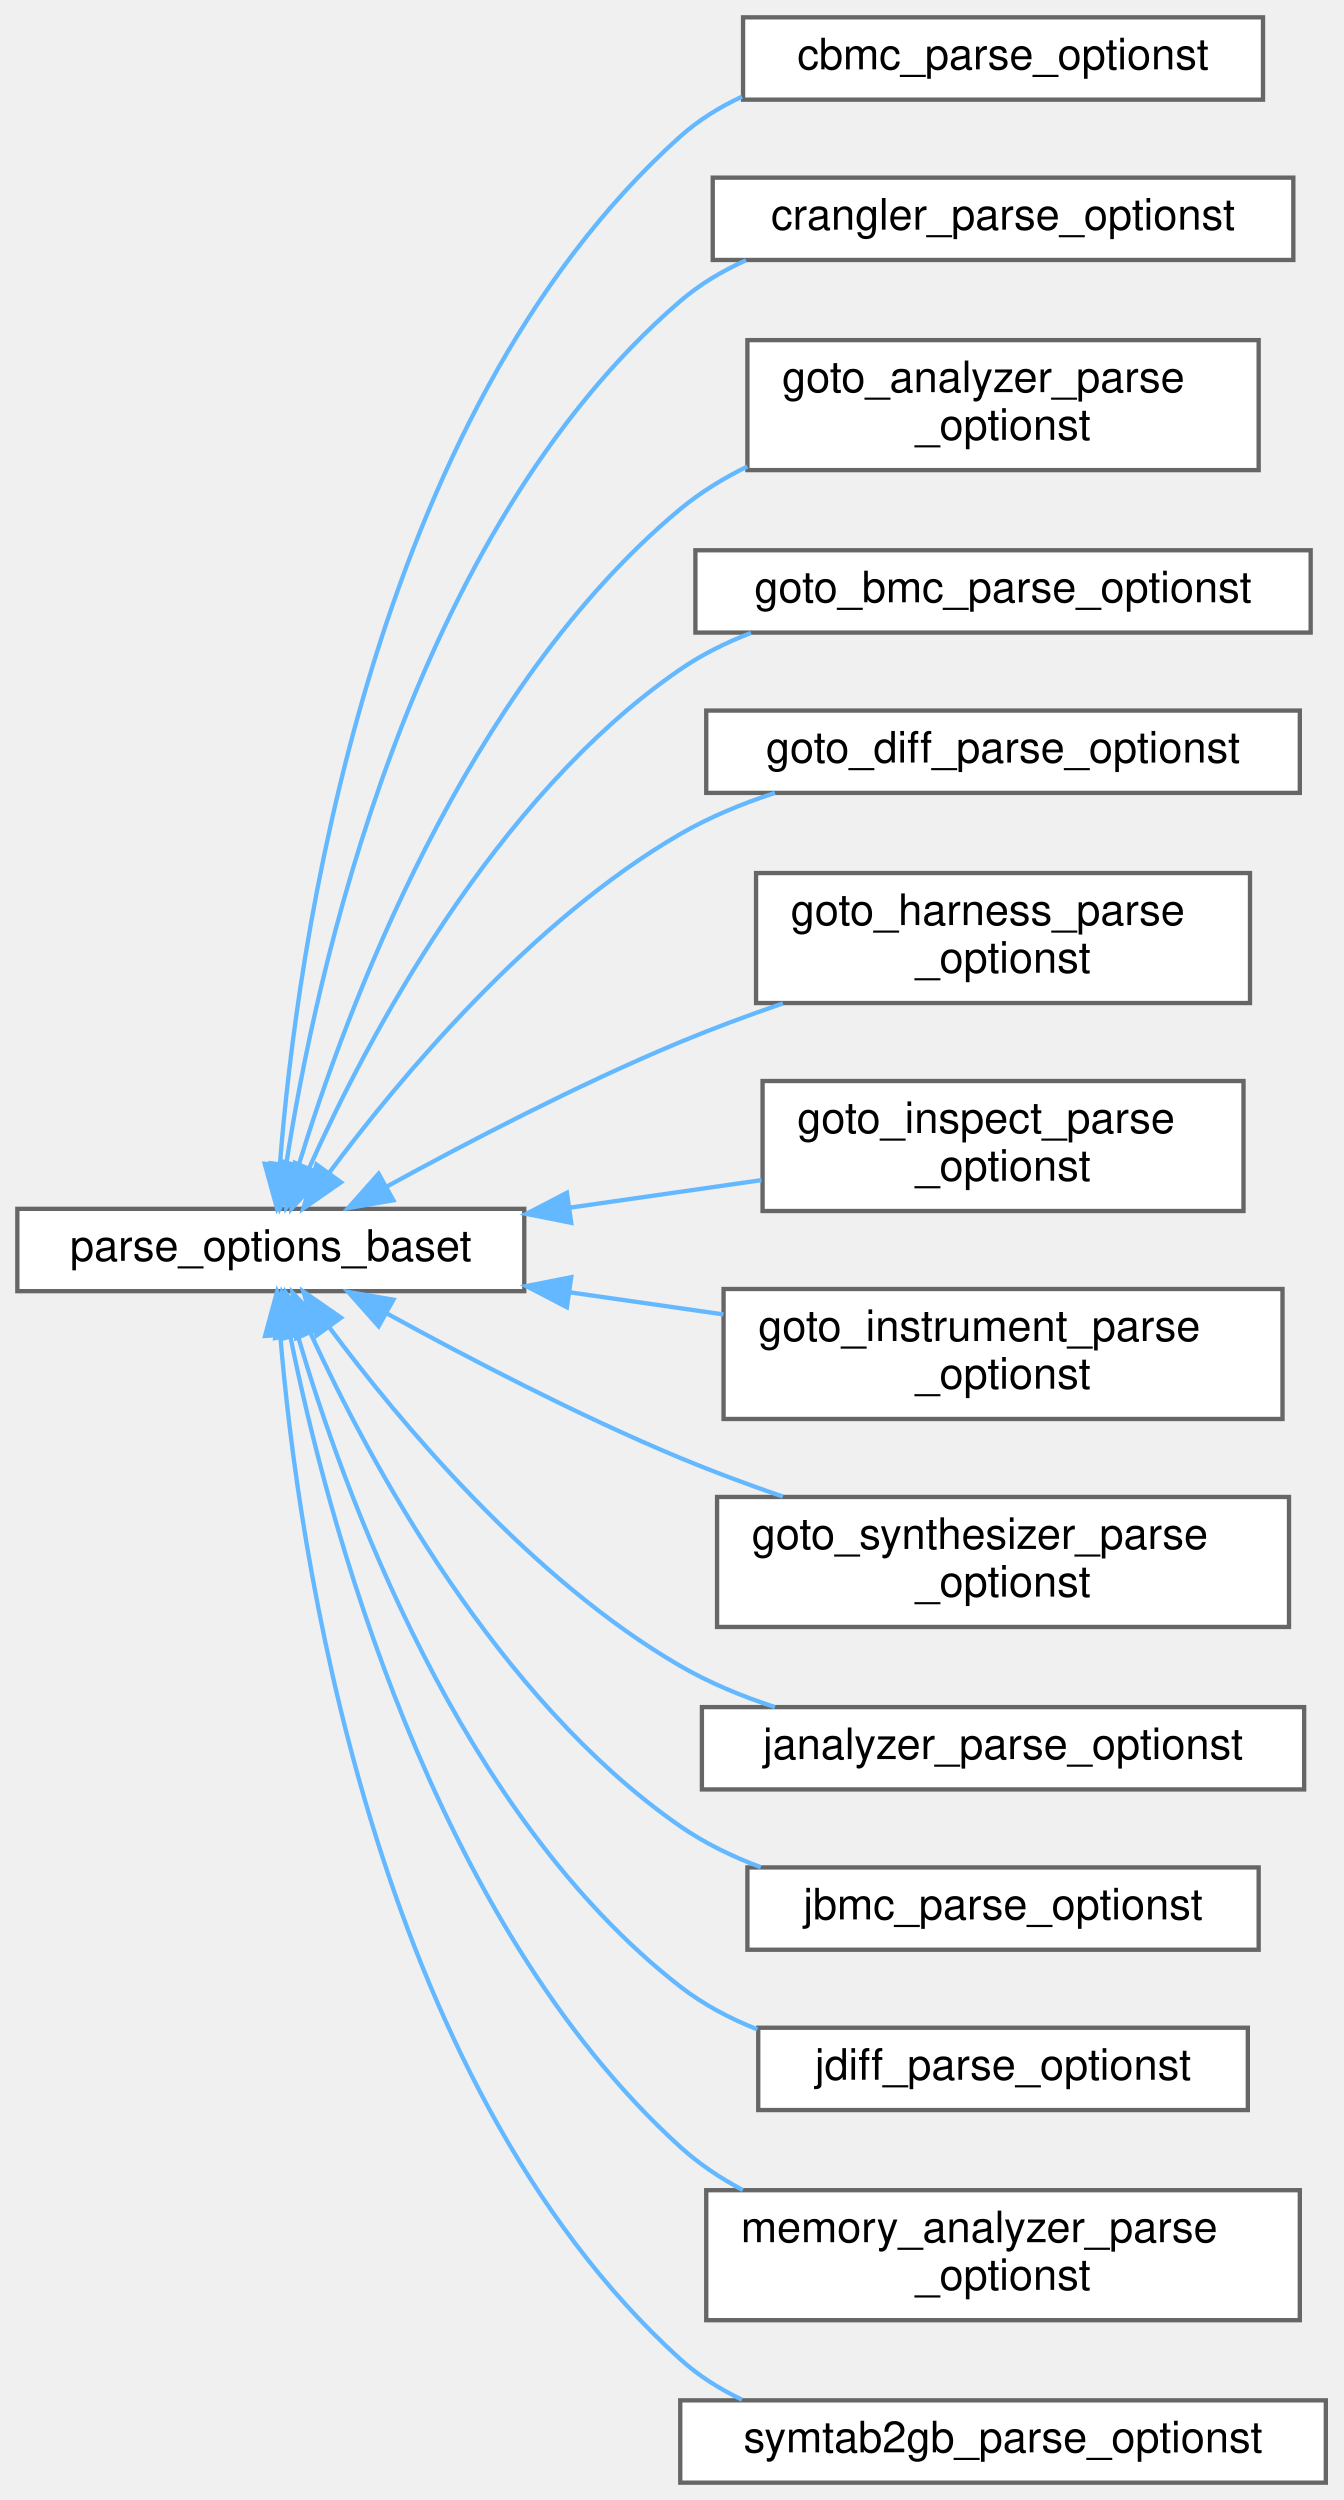
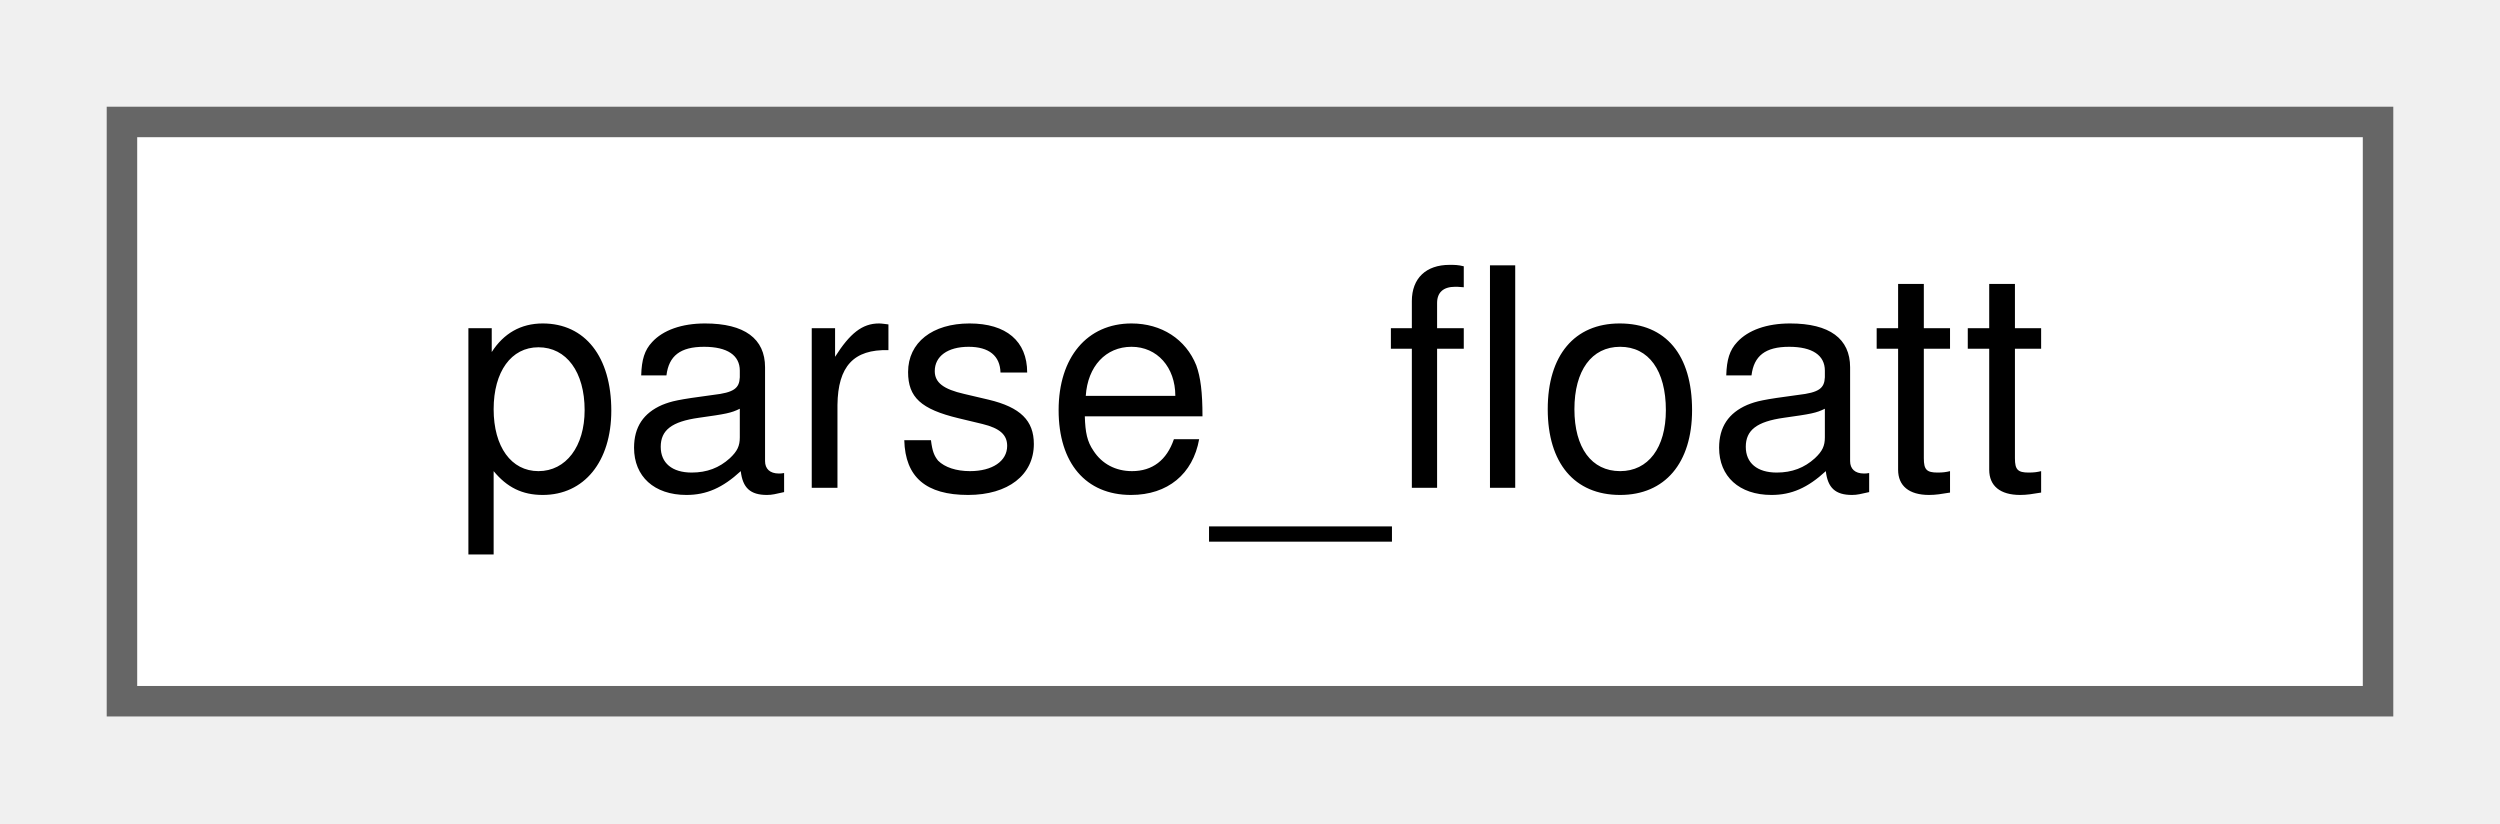
- <svg xmlns="http://www.w3.org/2000/svg" xmlns:xlink="http://www.w3.org/1999/xlink" width="310pt" height="577pt" viewBox="0.00 0.00 310.00 577.00">
-   <g id="graph0" class="graph" transform="scale(1 1) rotate(0) translate(4 573)">
+ <svg xmlns="http://www.w3.org/2000/svg" xmlns:xlink="http://www.w3.org/1999/xlink" width="82pt" height="27pt" viewBox="0.00 0.00 82.00 27.00">
+   <g id="graph0" class="graph" transform="scale(1 1) rotate(0) translate(4 23)">
    <g id="Node000000" class="node">
      <g id="a_Node000000">
-         <a xlink:href="classparse__options__baset.html" target="_top" xlink:title=" ">
-           <polygon fill="white" stroke="#666666" points="117,-294 0,-294 0,-275 117,-275 117,-294" />
-           <text text-anchor="middle" x="58.5" y="-282" font-family="Helvetica,sans-Serif" font-size="10.00">parse_options_baset</text>
-         </a>
-       </g>
-     </g>
-     <g id="Node000001" class="node">
-       <g id="a_Node000001">
-         <a xlink:href="classcbmc__parse__optionst.html" target="_top" xlink:title=" ">
-           <polygon fill="white" stroke="#666666" points="287.5,-569 167.5,-569 167.5,-550 287.5,-550 287.5,-569" />
-           <text text-anchor="middle" x="227.5" y="-557" font-family="Helvetica,sans-Serif" font-size="10.00">cbmc_parse_optionst</text>
-         </a>
-       </g>
-     </g>
-     <g id="edge415_Node000000_Node000001" class="edge">
-       <g id="a_edge415_Node000000_Node000001">
-         <a xlink:title=" ">
-           <path fill="none" stroke="#63b8ff" d="M60.6,-304.23C64.39,-352.43 81.01,-476.94 153,-541.5 157.21,-545.27 162.07,-548.28 167.26,-550.69" />
-           <polygon fill="#63b8ff" stroke="#63b8ff" points="64.09,-303.92 59.91,-294.18 57.1,-304.4 64.09,-303.92" />
-         </a>
-       </g>
-     </g>
-     <g id="Node000002" class="node">
-       <g id="a_Node000002">
-         <a xlink:href="classcrangler__parse__optionst.html" target="_top" xlink:title=" ">
-           <polygon fill="white" stroke="#666666" points="294.5,-532 160.5,-532 160.5,-513 294.5,-513 294.5,-532" />
-           <text text-anchor="middle" x="227.5" y="-520" font-family="Helvetica,sans-Serif" font-size="10.00">crangler_parse_optionst</text>
-         </a>
-       </g>
-     </g>
-     <g id="edge416_Node000000_Node000002" class="edge">
-       <g id="a_edge416_Node000000_Node000002">
-         <a xlink:title=" ">
-           <path fill="none" stroke="#63b8ff" d="M62.04,-304.13C68.68,-347.08 90.55,-449.81 153,-503.5 157.5,-507.37 162.68,-510.46 168.18,-512.93" />
-           <polygon fill="#63b8ff" stroke="#63b8ff" points="65.49,-303.53 60.61,-294.13 58.56,-304.52 65.49,-303.53" />
-         </a>
-       </g>
-     </g>
-     <g id="Node000003" class="node">
-       <g id="a_Node000003">
-         <a xlink:href="classgoto__analyzer__parse__optionst.html" target="_top" xlink:title=" ">
-           <polygon fill="white" stroke="#666666" points="286.5,-494.5 168.5,-494.5 168.5,-464.5 286.5,-464.5 286.5,-494.5" />
-           <text text-anchor="start" x="176.5" y="-482.5" font-family="Helvetica,sans-Serif" font-size="10.00">goto_analyzer_parse</text>
-           <text text-anchor="middle" x="227.5" y="-471.5" font-family="Helvetica,sans-Serif" font-size="10.00">_optionst</text>
-         </a>
-       </g>
-     </g>
-     <g id="edge417_Node000000_Node000003" class="edge">
-       <g id="a_edge417_Node000000_Node000003">
-         <a xlink:title=" ">
-           <path fill="none" stroke="#63b8ff" d="M64.87,-303.87C75.64,-339.17 103.23,-414.17 153,-455.5 157.65,-459.36 162.93,-462.6 168.49,-465.33" />
-           <polygon fill="#63b8ff" stroke="#63b8ff" points="68.23,-302.88 62.06,-294.27 61.51,-304.85 68.23,-302.88" />
-         </a>
-       </g>
-     </g>
-     <g id="Node000004" class="node">
-       <g id="a_Node000004">
-         <a xlink:href="classgoto__bmc__parse__optionst.html" target="_top" xlink:title=" ">
-           <polygon fill="white" stroke="#666666" points="298.5,-446 156.5,-446 156.5,-427 298.5,-427 298.5,-446" />
-           <text text-anchor="middle" x="227.5" y="-434" font-family="Helvetica,sans-Serif" font-size="10.00">goto_bmc_parse_optionst</text>
-         </a>
-       </g>
-     </g>
-     <g id="edge418_Node000000_Node000004" class="edge">
-       <g id="a_edge418_Node000000_Node000004">
-         <a xlink:title=" ">
-           <path fill="none" stroke="#63b8ff" d="M67.43,-303.59C80.65,-333 110.07,-389.08 153,-418.5 157.98,-421.92 163.55,-424.69 169.33,-426.93" />
-           <polygon fill="#63b8ff" stroke="#63b8ff" points="70.48,-301.84 63.29,-294.06 64.06,-304.62 70.48,-301.84" />
-         </a>
-       </g>
-     </g>
-     <g id="Node000005" class="node">
-       <g id="a_Node000005">
-         <a xlink:href="classgoto__diff__parse__optionst.html" target="_top" xlink:title=" ">
-           <polygon fill="white" stroke="#666666" points="296,-409 159,-409 159,-390 296,-390 296,-409" />
-           <text text-anchor="middle" x="227.5" y="-397" font-family="Helvetica,sans-Serif" font-size="10.00">goto_diff_parse_optionst</text>
-         </a>
-       </g>
-     </g>
-     <g id="edge419_Node000000_Node000005" class="edge">
-       <g id="a_edge419_Node000000_Node000005">
-         <a xlink:title=" ">
-           <path fill="none" stroke="#63b8ff" d="M72.06,-302.43C88.26,-324.2 118.49,-360.47 153,-380.5 159.73,-384.4 167.26,-387.52 174.86,-390" />
-           <polygon fill="#63b8ff" stroke="#63b8ff" points="74.7,-300.12 66,-294.08 69.04,-304.23 74.7,-300.12" />
-         </a>
-       </g>
-     </g>
-     <g id="Node000006" class="node">
-       <g id="a_Node000006">
-         <a xlink:href="classgoto__harness__parse__optionst.html" target="_top" xlink:title=" ">
-           <polygon fill="white" stroke="#666666" points="284.5,-371.5 170.5,-371.5 170.5,-341.5 284.5,-341.5 284.5,-371.5" />
-           <text text-anchor="start" x="178.5" y="-359.5" font-family="Helvetica,sans-Serif" font-size="10.00">goto_harness_parse</text>
-           <text text-anchor="middle" x="227.5" y="-348.5" font-family="Helvetica,sans-Serif" font-size="10.00">_optionst</text>
-         </a>
-       </g>
-     </g>
-     <g id="edge420_Node000000_Node000006" class="edge">
-       <g id="a_edge420_Node000000_Node000006">
-         <a xlink:title=" ">
-           <path fill="none" stroke="#63b8ff" d="M85.31,-299.16C103.79,-309.3 129.48,-322.7 153,-332.5 160.56,-335.65 168.69,-338.66 176.69,-341.42" />
-           <polygon fill="#63b8ff" stroke="#63b8ff" points="86.79,-295.97 76.35,-294.18 83.39,-302.09 86.79,-295.97" />
-         </a>
-       </g>
-     </g>
-     <g id="Node000007" class="node">
-       <g id="a_Node000007">
-         <a xlink:href="structgoto__inspect__parse__optionst.html" target="_top" xlink:title=" ">
-           <polygon fill="white" stroke="#666666" points="283,-323.5 172,-323.5 172,-293.5 283,-293.5 283,-323.5" />
-           <text text-anchor="start" x="180" y="-311.5" font-family="Helvetica,sans-Serif" font-size="10.00">goto_inspect_parse</text>
-           <text text-anchor="middle" x="227.5" y="-300.5" font-family="Helvetica,sans-Serif" font-size="10.00">_optionst</text>
-         </a>
-       </g>
-     </g>
-     <g id="edge421_Node000000_Node000007" class="edge">
-       <g id="a_edge421_Node000000_Node000007">
-         <a xlink:title=" ">
-           <path fill="none" stroke="#63b8ff" d="M127.5,-294.27C142.23,-296.39 157.62,-298.6 171.75,-300.63" />
-           <polygon fill="#63b8ff" stroke="#63b8ff" points="127.84,-290.78 117.44,-292.83 126.84,-297.71 127.84,-290.78" />
-         </a>
-       </g>
-     </g>
-     <g id="Node000008" class="node">
-       <g id="a_Node000008">
-         <a xlink:href="classgoto__instrument__parse__optionst.html" target="_top" xlink:title=" ">
-           <polygon fill="white" stroke="#666666" points="292,-275.5 163,-275.5 163,-245.5 292,-245.5 292,-275.5" />
-           <text text-anchor="start" x="171" y="-263.5" font-family="Helvetica,sans-Serif" font-size="10.00">goto_instrument_parse</text>
-           <text text-anchor="middle" x="227.5" y="-252.5" font-family="Helvetica,sans-Serif" font-size="10.00">_optionst</text>
-         </a>
-       </g>
-     </g>
-     <g id="edge422_Node000000_Node000008" class="edge">
-       <g id="a_edge422_Node000000_Node000008">
-         <a xlink:title=" ">
-           <path fill="none" stroke="#63b8ff" d="M127.58,-274.72C139.28,-273.03 151.39,-271.29 162.96,-269.63" />
-           <polygon fill="#63b8ff" stroke="#63b8ff" points="126.84,-271.29 117.44,-276.17 127.84,-278.22 126.84,-271.29" />
-         </a>
-       </g>
-     </g>
-     <g id="Node000009" class="node">
-       <g id="a_Node000009">
-         <a xlink:href="classgoto__synthesizer__parse__optionst.html" target="_top" xlink:title=" ">
-           <polygon fill="white" stroke="#666666" points="293.5,-227.5 161.5,-227.5 161.5,-197.5 293.5,-197.5 293.5,-227.5" />
-           <text text-anchor="start" x="169.5" y="-215.5" font-family="Helvetica,sans-Serif" font-size="10.00">goto_synthesizer_parse</text>
-           <text text-anchor="middle" x="227.5" y="-204.5" font-family="Helvetica,sans-Serif" font-size="10.00">_optionst</text>
-         </a>
-       </g>
-     </g>
-     <g id="edge423_Node000000_Node000009" class="edge">
-       <g id="a_edge423_Node000000_Node000009">
-         <a xlink:title=" ">
-           <path fill="none" stroke="#63b8ff" d="M85.31,-269.84C103.79,-259.7 129.48,-246.3 153,-236.5 160.56,-233.35 168.69,-230.34 176.69,-227.58" />
-           <polygon fill="#63b8ff" stroke="#63b8ff" points="83.39,-266.91 76.35,-274.82 86.79,-273.03 83.39,-266.91" />
-         </a>
-       </g>
-     </g>
-     <g id="Node000010" class="node">
-       <g id="a_Node000010">
-         <a xlink:href="classjanalyzer__parse__optionst.html" target="_top" xlink:title=" ">
-           <polygon fill="white" stroke="#666666" points="297,-179 158,-179 158,-160 297,-160 297,-179" />
-           <text text-anchor="middle" x="227.5" y="-167" font-family="Helvetica,sans-Serif" font-size="10.00">janalyzer_parse_optionst</text>
-         </a>
-       </g>
-     </g>
-     <g id="edge424_Node000000_Node000010" class="edge">
-       <g id="a_edge424_Node000000_Node000010">
-         <a xlink:title=" ">
-           <path fill="none" stroke="#63b8ff" d="M72.06,-266.57C88.26,-244.8 118.49,-208.53 153,-188.5 159.73,-184.6 167.26,-181.48 174.86,-179" />
-           <polygon fill="#63b8ff" stroke="#63b8ff" points="69.04,-264.77 66,-274.92 74.7,-268.88 69.04,-264.77" />
-         </a>
-       </g>
-     </g>
-     <g id="Node000011" class="node">
-       <g id="a_Node000011">
-         <a xlink:href="classjbmc__parse__optionst.html" target="_top" xlink:title=" ">
-           <polygon fill="white" stroke="#666666" points="286.5,-142 168.5,-142 168.5,-123 286.5,-123 286.5,-142" />
-           <text text-anchor="middle" x="227.5" y="-130" font-family="Helvetica,sans-Serif" font-size="10.00">jbmc_parse_optionst</text>
-         </a>
-       </g>
-     </g>
-     <g id="edge425_Node000000_Node000011" class="edge">
-       <g id="a_edge425_Node000000_Node000011">
-         <a xlink:title=" ">
-           <path fill="none" stroke="#63b8ff" d="M67.71,-265.19C81.14,-235.98 110.63,-180.83 153,-151.5 158.64,-147.6 165.01,-144.5 171.6,-142.04" />
-           <polygon fill="#63b8ff" stroke="#63b8ff" points="64.35,-264.13 63.49,-274.69 70.75,-266.97 64.35,-264.13" />
-         </a>
-       </g>
-     </g>
-     <g id="Node000012" class="node">
-       <g id="a_Node000012">
-         <a xlink:href="classjdiff__parse__optionst.html" target="_top" xlink:title=" ">
-           <polygon fill="white" stroke="#666666" points="284,-105 171,-105 171,-86 284,-86 284,-105" />
-           <text text-anchor="middle" x="227.5" y="-93" font-family="Helvetica,sans-Serif" font-size="10.00">jdiff_parse_optionst</text>
-         </a>
-       </g>
-     </g>
-     <g id="edge426_Node000000_Node000012" class="edge">
-       <g id="a_edge426_Node000000_Node000012">
-         <a xlink:title=" ">
-           <path fill="none" stroke="#63b8ff" d="M64.66,-264.94C75.09,-229.35 102.14,-154.01 153,-114.5 158.31,-110.38 164.42,-107.14 170.8,-104.61" />
-           <polygon fill="#63b8ff" stroke="#63b8ff" points="61.27,-264.06 61.95,-274.63 68.01,-265.94 61.27,-264.06" />
-         </a>
-       </g>
-     </g>
-     <g id="Node000013" class="node">
-       <g id="a_Node000013">
-         <a xlink:href="classmemory__analyzer__parse__optionst.html" target="_top" xlink:title=" ">
-           <polygon fill="white" stroke="#666666" points="296,-67.5 159,-67.5 159,-37.5 296,-37.5 296,-67.5" />
-           <text text-anchor="start" x="167" y="-55.5" font-family="Helvetica,sans-Serif" font-size="10.00">memory_analyzer_parse</text>
-           <text text-anchor="middle" x="227.5" y="-44.5" font-family="Helvetica,sans-Serif" font-size="10.00">_optionst</text>
-         </a>
-       </g>
-     </g>
-     <g id="edge427_Node000000_Node000013" class="edge">
-       <g id="a_edge427_Node000000_Node000013">
-         <a xlink:title=" ">
-           <path fill="none" stroke="#63b8ff" d="M63,-264.61C71.24,-223.69 95.63,-129.59 153,-77.5 157.29,-73.6 162.21,-70.31 167.44,-67.53" />
-           <polygon fill="#63b8ff" stroke="#63b8ff" points="59.52,-264.18 61.1,-274.66 66.4,-265.49 59.52,-264.18" />
-         </a>
-       </g>
-     </g>
-     <g id="Node000014" class="node">
-       <g id="a_Node000014">
-         <a xlink:href="classsymtab2gb__parse__optionst.html" target="_top" xlink:title=" ">
-           <polygon fill="white" stroke="#666666" points="302,-19 153,-19 153,0 302,0 302,-19" />
-           <text text-anchor="middle" x="227.5" y="-7" font-family="Helvetica,sans-Serif" font-size="10.00">symtab2gb_parse_optionst</text>
-         </a>
-       </g>
-     </g>
-     <g id="edge428_Node000000_Node000014" class="edge">
-       <g id="a_edge428_Node000000_Node000014">
-         <a xlink:title=" ">
-           <path fill="none" stroke="#63b8ff" d="M60.68,-264.9C64.64,-217.01 81.63,-93.25 153,-28.5 157.2,-24.69 162.06,-21.63 167.24,-19.16" />
-           <polygon fill="#63b8ff" stroke="#63b8ff" points="57.18,-264.66 59.95,-274.89 64.17,-265.16 57.18,-264.66" />
+         <a xlink:href="classparse__floatt.html" target="_top" xlink:title=" ">
+           <polygon fill="white" stroke="#666666" points="74,-19 0,-19 0,0 74,0 74,-19" />
+           <text text-anchor="middle" x="37" y="-7" font-family="Helvetica,sans-Serif" font-size="10.00">parse_floatt</text>
        </a>
      </g>
    </g>
  </g>
</svg>
